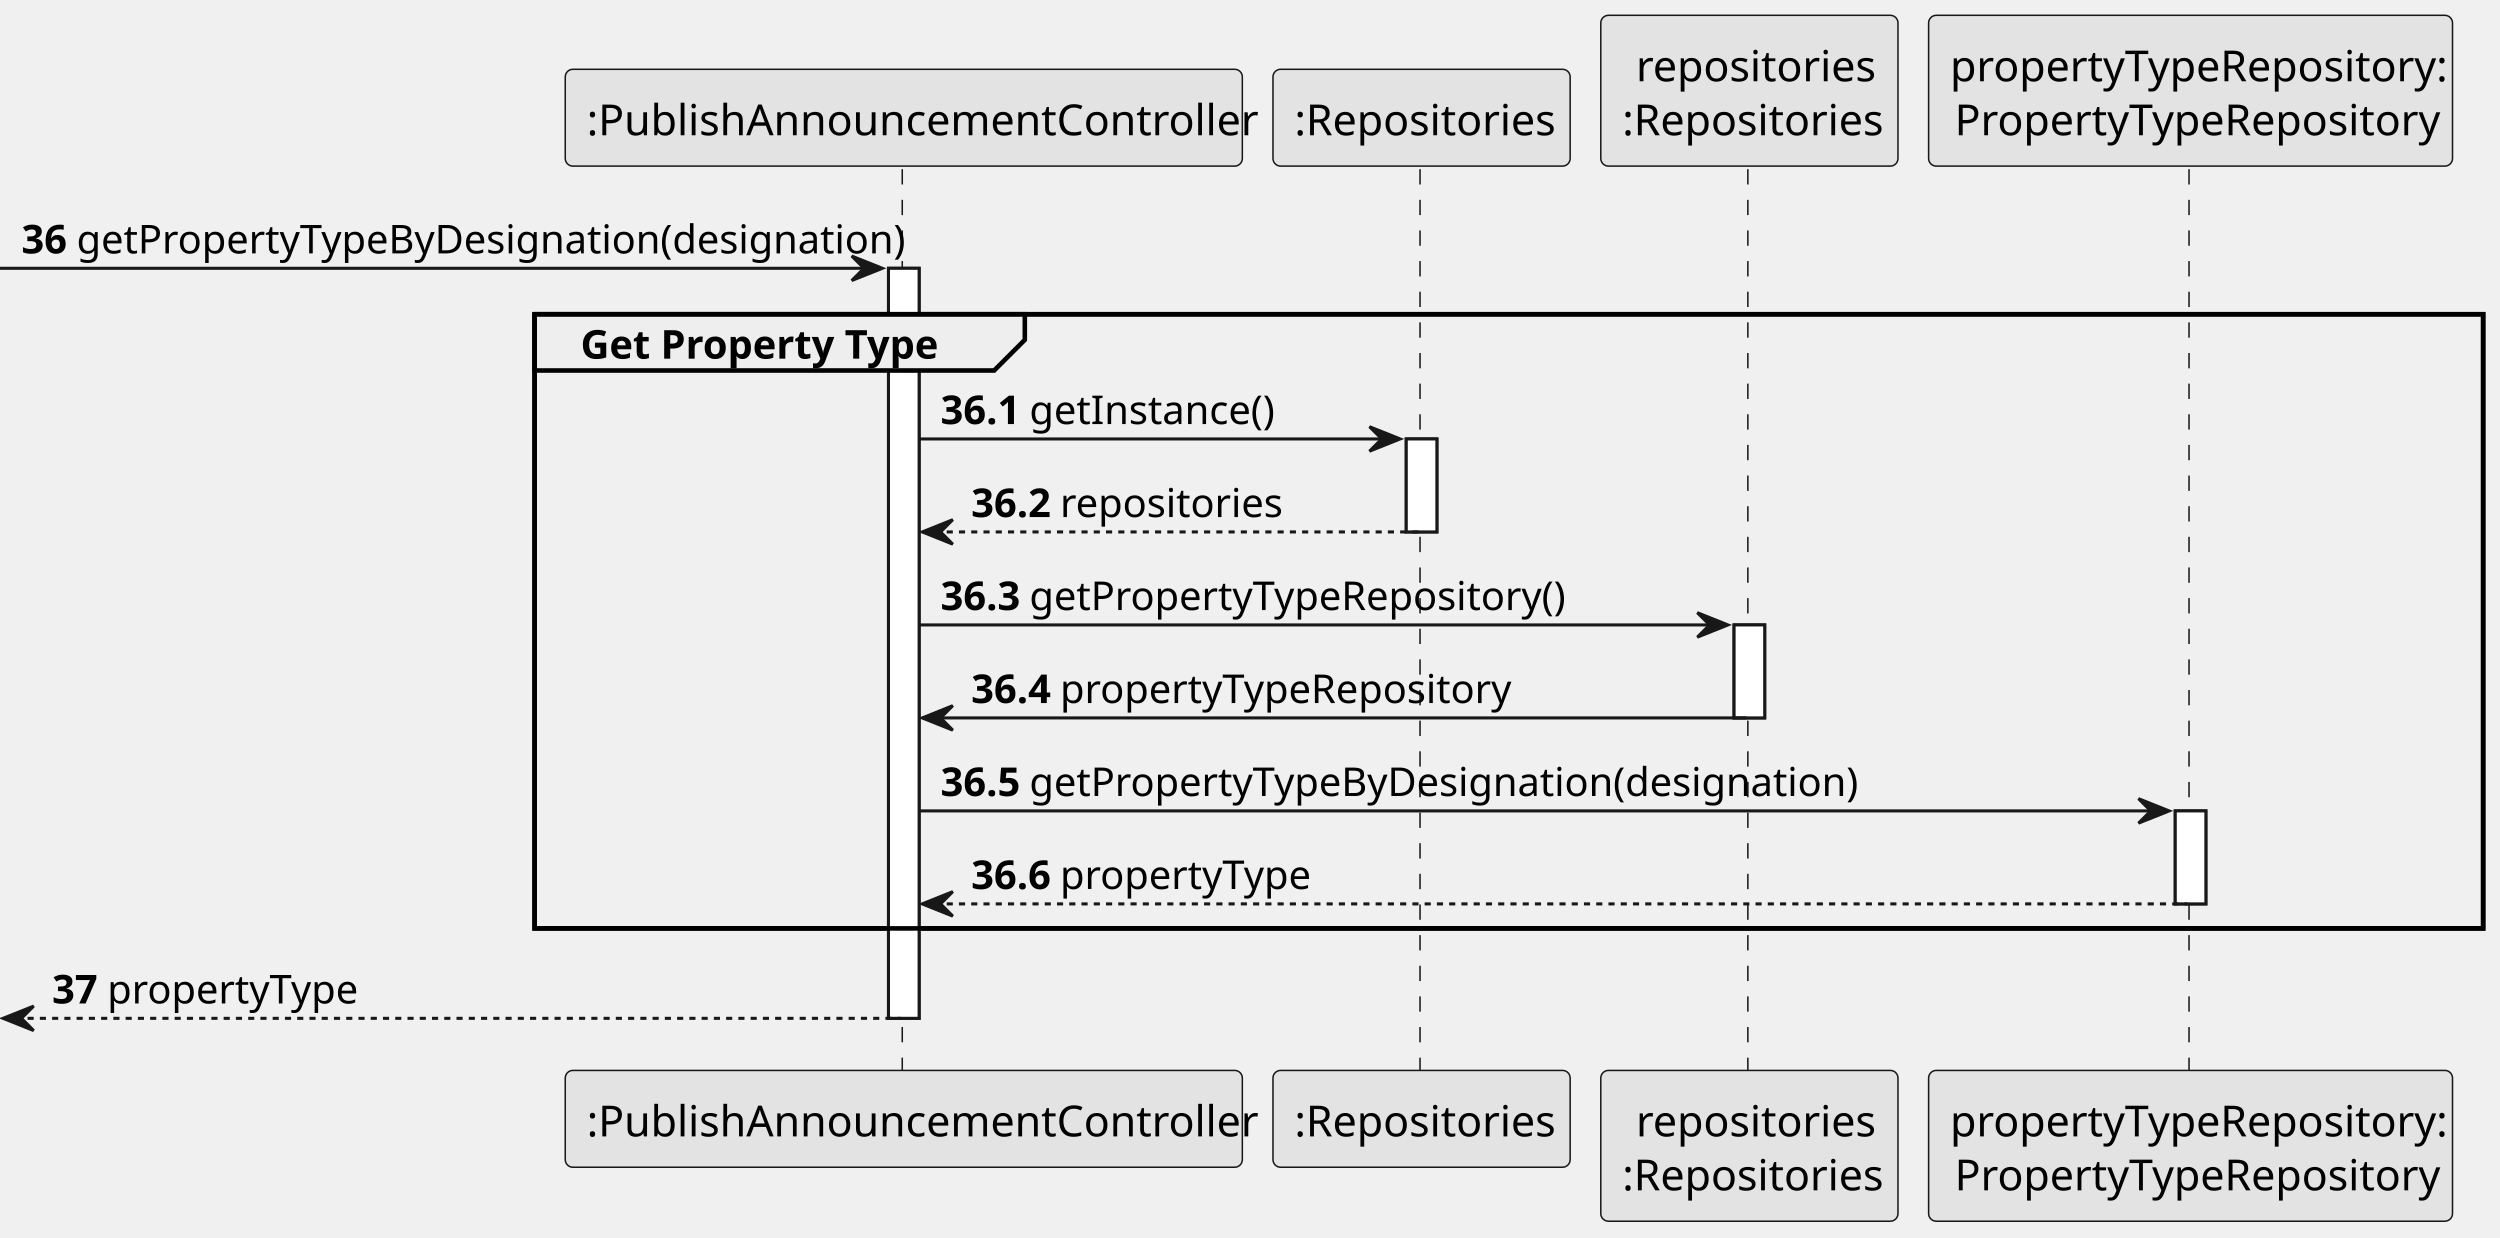
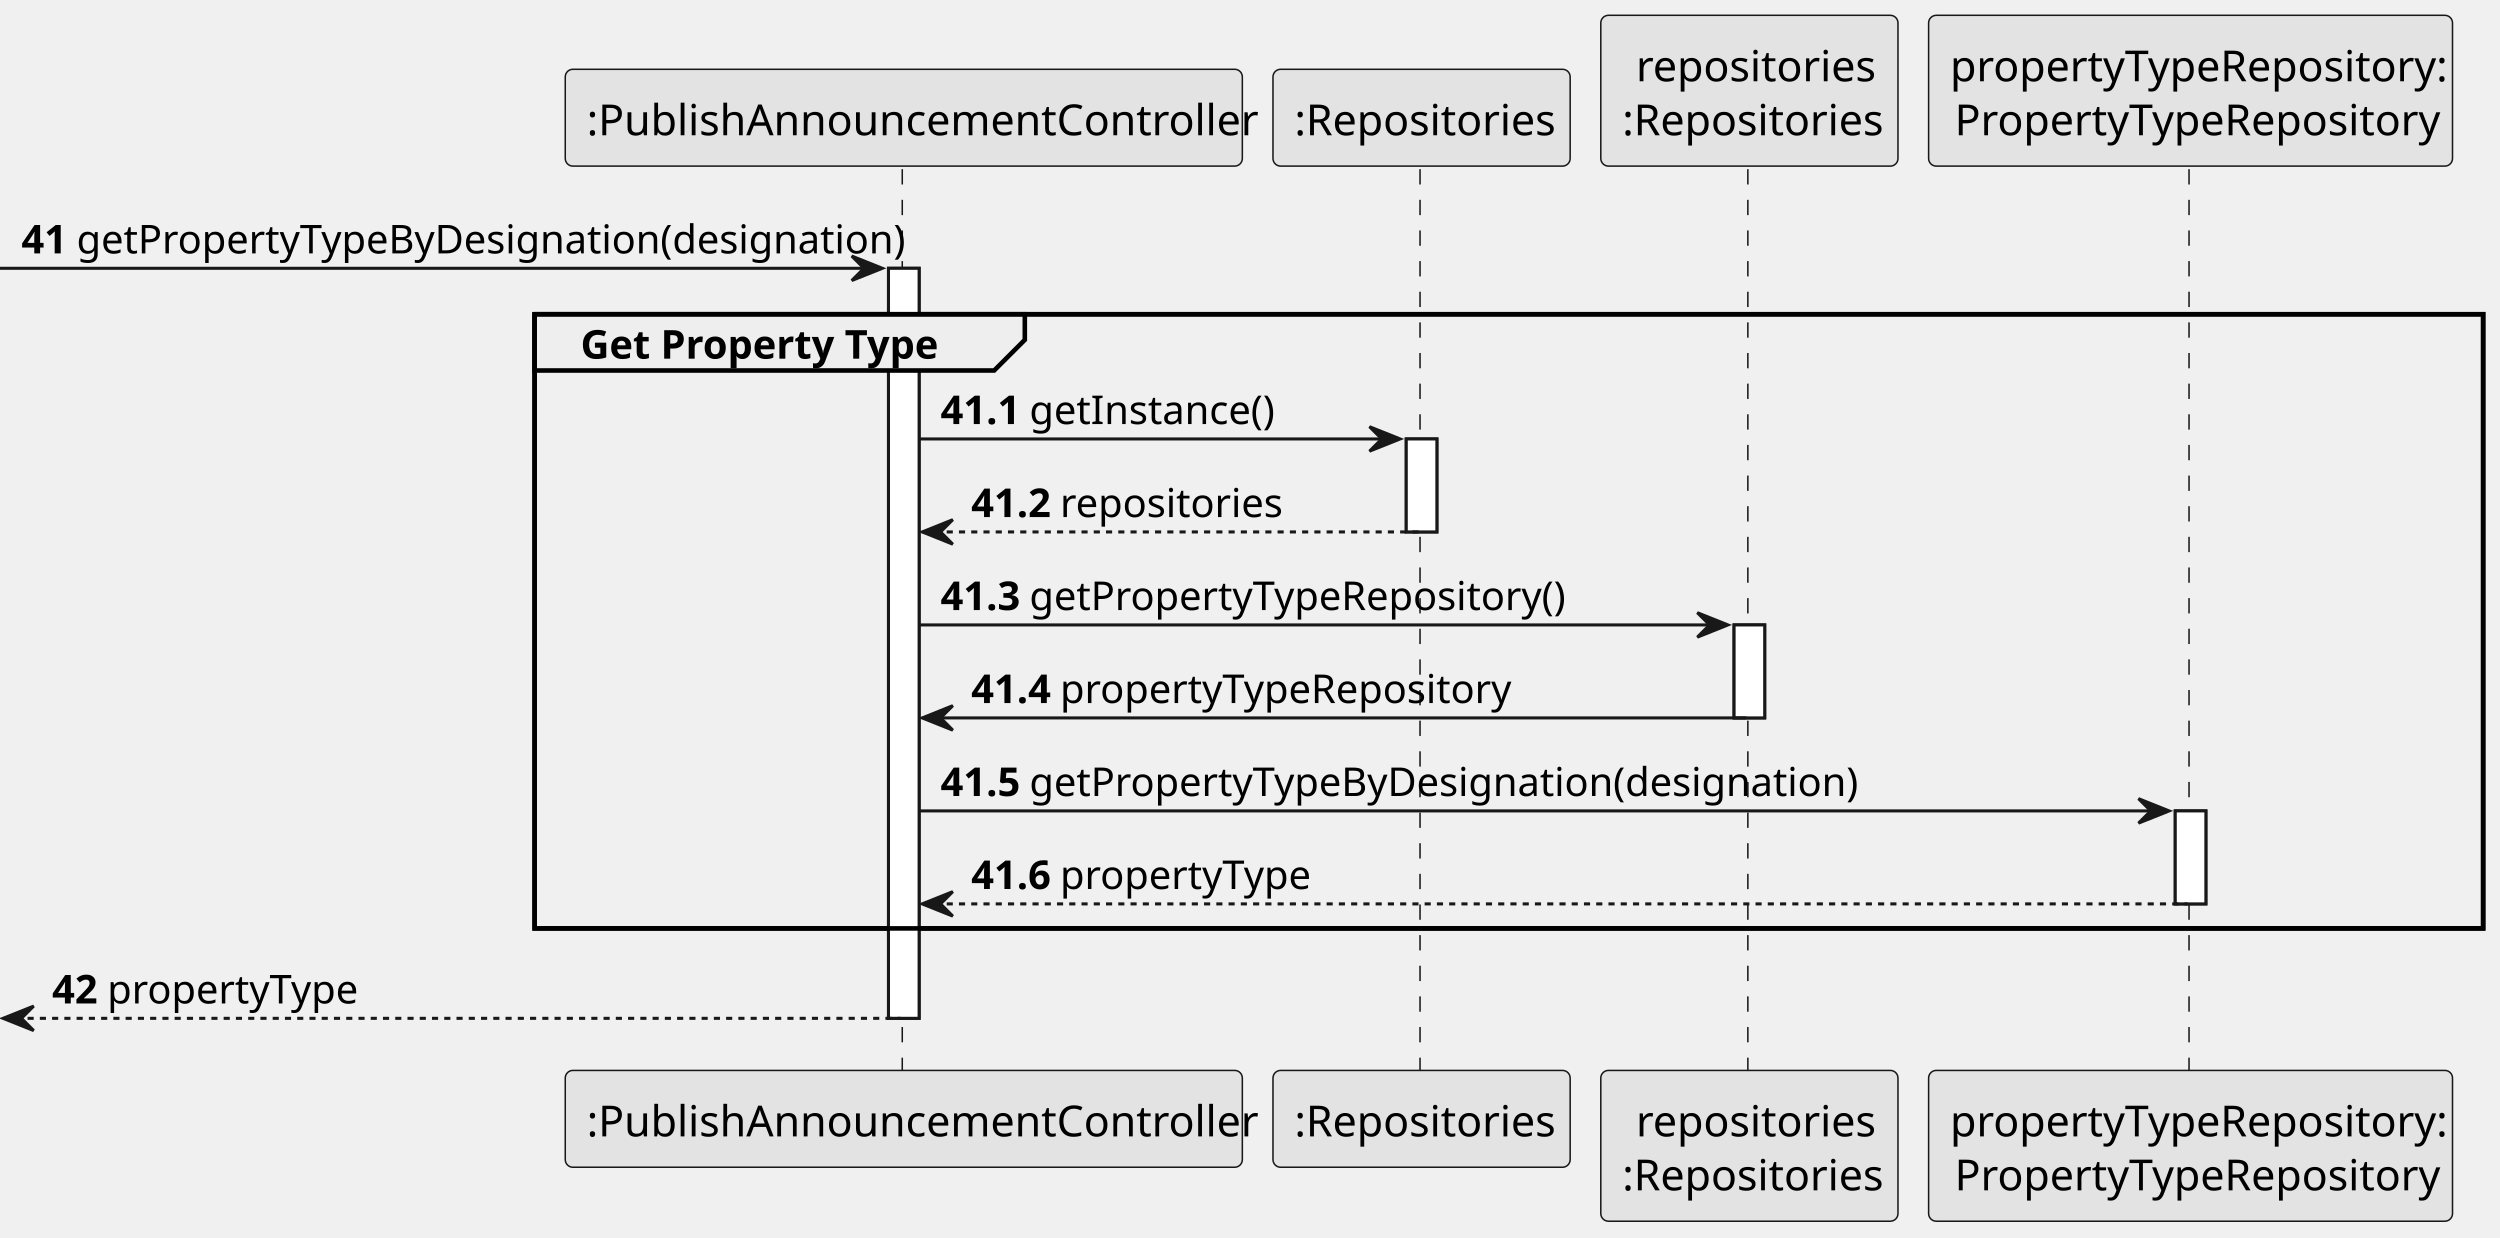
<svg xmlns="http://www.w3.org/2000/svg" contentStyleType="text/css" height="404px" preserveAspectRatio="none" style="width:816px;height:404px;background:#FFFFFF;" version="1.1" viewBox="0 0 816 404" width="816px" zoomAndPan="magnify">
  <defs />
  <g>
    <rect fill="#FFFFFF" height="244.812" style="stroke:#181818;stroke-width:1.0;" width="10" x="290" y="87.57" />
    <rect fill="#FFFFFF" height="30.352" style="stroke:#181818;stroke-width:1.0;" width="10" x="459" y="143.273" />
    <rect fill="#FFFFFF" height="30.352" style="stroke:#181818;stroke-width:1.0;" width="10" x="566" y="203.977" />
    <rect fill="#FFFFFF" height="30.352" style="stroke:#181818;stroke-width:1.0;" width="10" x="710" y="264.68" />
    <rect fill="none" height="200.461" style="stroke:#000000;stroke-width:1.5;" width="636" x="174.5" y="102.57" />
    <line style="stroke:#181818;stroke-width:0.5;stroke-dasharray:5.0,5.0;" x1="294.5" x2="294.5" y1="55.219" y2="350.383" />
    <line style="stroke:#181818;stroke-width:0.5;stroke-dasharray:5.0,5.0;" x1="463.5" x2="463.5" y1="55.219" y2="350.383" />
    <line style="stroke:#181818;stroke-width:0.5;stroke-dasharray:5.0,5.0;" x1="570.5" x2="570.5" y1="55.219" y2="350.383" />
    <line style="stroke:#181818;stroke-width:0.5;stroke-dasharray:5.0,5.0;" x1="714.5" x2="714.5" y1="55.219" y2="350.383" />
    <rect fill="#E3E3E3" height="31.609" rx="2.5" ry="2.5" style="stroke:#181818;stroke-width:0.5;" width="221" x="184.5" y="22.609" />
    <text fill="#000000" font-family="sans-serif" font-size="14" lengthAdjust="spacing" textLength="207" x="191.5" y="44.143">:PublishAnnouncementController</text>
    <rect fill="#E3E3E3" height="31.609" rx="2.5" ry="2.5" style="stroke:#181818;stroke-width:0.5;" width="221" x="184.5" y="349.383" />
    <text fill="#000000" font-family="sans-serif" font-size="14" lengthAdjust="spacing" textLength="207" x="191.5" y="370.916">:PublishAnnouncementController</text>
    <rect fill="#E3E3E3" height="31.609" rx="2.5" ry="2.5" style="stroke:#181818;stroke-width:0.5;" width="97" x="415.5" y="22.609" />
    <text fill="#000000" font-family="sans-serif" font-size="14" lengthAdjust="spacing" textLength="83" x="422.5" y="44.143">:Repositories</text>
    <rect fill="#E3E3E3" height="31.609" rx="2.5" ry="2.5" style="stroke:#181818;stroke-width:0.5;" width="97" x="415.5" y="349.383" />
    <text fill="#000000" font-family="sans-serif" font-size="14" lengthAdjust="spacing" textLength="83" x="422.5" y="370.916">:Repositories</text>
    <rect fill="#E3E3E3" height="49.219" rx="2.5" ry="2.5" style="stroke:#181818;stroke-width:0.5;" width="97" x="522.5" y="5" />
    <text fill="#000000" font-family="sans-serif" font-size="14" lengthAdjust="spacing" textLength="74" x="534" y="26.533">repositories</text>
    <text fill="#000000" font-family="sans-serif" font-size="14" lengthAdjust="spacing" textLength="83" x="529.5" y="44.143">:Repositories</text>
    <rect fill="#E3E3E3" height="49.219" rx="2.5" ry="2.5" style="stroke:#181818;stroke-width:0.5;" width="97" x="522.5" y="349.383" />
    <text fill="#000000" font-family="sans-serif" font-size="14" lengthAdjust="spacing" textLength="74" x="534" y="370.916">repositories</text>
    <text fill="#000000" font-family="sans-serif" font-size="14" lengthAdjust="spacing" textLength="83" x="529.5" y="388.525">:Repositories</text>
    <rect fill="#E3E3E3" height="49.219" rx="2.5" ry="2.5" style="stroke:#181818;stroke-width:0.5;" width="171" x="629.5" y="5" />
    <text fill="#000000" font-family="sans-serif" font-size="14" lengthAdjust="spacing" textLength="157" x="636.5" y="26.533">propertyTypeRepository:</text>
    <text fill="#000000" font-family="sans-serif" font-size="14" lengthAdjust="spacing" textLength="154" x="638" y="44.143">PropertyTypeRepository</text>
    <rect fill="#E3E3E3" height="49.219" rx="2.5" ry="2.5" style="stroke:#181818;stroke-width:0.5;" width="171" x="629.5" y="349.383" />
    <text fill="#000000" font-family="sans-serif" font-size="14" lengthAdjust="spacing" textLength="157" x="636.5" y="370.916">propertyTypeRepository:</text>
    <text fill="#000000" font-family="sans-serif" font-size="14" lengthAdjust="spacing" textLength="154" x="638" y="388.525">PropertyTypeRepository</text>
    <rect fill="#FFFFFF" height="244.812" style="stroke:#181818;stroke-width:1.0;" width="10" x="290" y="87.57" />
    <rect fill="#FFFFFF" height="30.352" style="stroke:#181818;stroke-width:1.0;" width="10" x="459" y="143.273" />
    <rect fill="#FFFFFF" height="30.352" style="stroke:#181818;stroke-width:1.0;" width="10" x="566" y="203.977" />
    <rect fill="#FFFFFF" height="30.352" style="stroke:#181818;stroke-width:1.0;" width="10" x="710" y="264.68" />
    <polygon fill="#181818" points="278,83.57,288,87.57,278,91.57,282,87.57" style="stroke:#181818;stroke-width:1.0;" />
    <line style="stroke:#181818;stroke-width:1.0;" x1="0" x2="284" y1="87.57" y2="87.57" />
-     <text fill="#000000" font-family="sans-serif" font-size="13" font-weight="bold" lengthAdjust="spacing" textLength="14" x="7" y="82.714">36</text>
+     <text fill="#000000" font-family="sans-serif" font-size="13" font-weight="bold" lengthAdjust="spacing" textLength="14" x="7" y="82.714">41</text>
    <text fill="#000000" font-family="sans-serif" font-size="13" lengthAdjust="spacing" textLength="253" x="25" y="82.714">getPropertyTypeByDesignation(designation)</text>
    <path d="M174.5,102.57 L334.5,102.57 L334.5,110.922 L324.5,120.922 L174.5,120.922 L174.5,102.57 " fill="#EEEEEE" style="stroke:#000000;stroke-width:1.5;" />
    <rect fill="none" height="200.461" style="stroke:#000000;stroke-width:1.5;" width="636" x="174.5" y="102.57" />
    <text fill="#000000" font-family="sans-serif" font-size="13" font-weight="bold" lengthAdjust="spacing" textLength="115" x="189.5" y="117.065">Get Property Type</text>
    <polygon fill="#181818" points="447,139.273,457,143.273,447,147.273,451,143.273" style="stroke:#181818;stroke-width:1.0;" />
    <line style="stroke:#181818;stroke-width:1.0;" x1="300" x2="453" y1="143.273" y2="143.273" />
-     <text fill="#000000" font-family="sans-serif" font-size="13" font-weight="bold" lengthAdjust="spacing" textLength="25" x="307" y="138.417">36.1</text>
+     <text fill="#000000" font-family="sans-serif" font-size="13" font-weight="bold" lengthAdjust="spacing" textLength="25" x="307" y="138.417">41.1</text>
    <text fill="#000000" font-family="sans-serif" font-size="13" lengthAdjust="spacing" textLength="75" x="336" y="138.417">getInstance()</text>
    <polygon fill="#181818" points="311,169.625,301,173.625,311,177.625,307,173.625" style="stroke:#181818;stroke-width:1.0;" />
    <line style="stroke:#181818;stroke-width:1.0;stroke-dasharray:2.0,2.0;" x1="305" x2="463" y1="173.625" y2="173.625" />
-     <text fill="#000000" font-family="sans-serif" font-size="13" font-weight="bold" lengthAdjust="spacing" textLength="25" x="317" y="168.769">36.2</text>
+     <text fill="#000000" font-family="sans-serif" font-size="13" font-weight="bold" lengthAdjust="spacing" textLength="25" x="317" y="168.769">41.2</text>
    <text fill="#000000" font-family="sans-serif" font-size="13" lengthAdjust="spacing" textLength="67" x="346" y="168.769">repositories</text>
    <polygon fill="#181818" points="554,199.977,564,203.977,554,207.977,558,203.977" style="stroke:#181818;stroke-width:1.0;" />
    <line style="stroke:#181818;stroke-width:1.0;" x1="300" x2="560" y1="203.977" y2="203.977" />
-     <text fill="#000000" font-family="sans-serif" font-size="13" font-weight="bold" lengthAdjust="spacing" textLength="25" x="307" y="199.12">36.3</text>
+     <text fill="#000000" font-family="sans-serif" font-size="13" font-weight="bold" lengthAdjust="spacing" textLength="25" x="307" y="199.12">41.3</text>
    <text fill="#000000" font-family="sans-serif" font-size="13" lengthAdjust="spacing" textLength="165" x="336" y="199.12">getPropertyTypeRepository()</text>
    <polygon fill="#181818" points="311,230.328,301,234.328,311,238.328,307,234.328" style="stroke:#181818;stroke-width:1.0;" />
    <line style="stroke:#181818;stroke-width:1.0;" x1="305" x2="570" y1="234.328" y2="234.328" />
-     <text fill="#000000" font-family="sans-serif" font-size="13" font-weight="bold" lengthAdjust="spacing" textLength="25" x="317" y="229.472">36.4</text>
+     <text fill="#000000" font-family="sans-serif" font-size="13" font-weight="bold" lengthAdjust="spacing" textLength="25" x="317" y="229.472">41.4</text>
    <text fill="#000000" font-family="sans-serif" font-size="13" lengthAdjust="spacing" textLength="137" x="346" y="229.472">propertyTypeRepository</text>
    <polygon fill="#181818" points="698,260.68,708,264.68,698,268.68,702,264.68" style="stroke:#181818;stroke-width:1.0;" />
    <line style="stroke:#181818;stroke-width:1.0;" x1="300" x2="704" y1="264.68" y2="264.68" />
-     <text fill="#000000" font-family="sans-serif" font-size="13" font-weight="bold" lengthAdjust="spacing" textLength="25" x="307" y="259.823">36.5</text>
+     <text fill="#000000" font-family="sans-serif" font-size="13" font-weight="bold" lengthAdjust="spacing" textLength="25" x="307" y="259.823">41.5</text>
    <text fill="#000000" font-family="sans-serif" font-size="13" lengthAdjust="spacing" textLength="253" x="336" y="259.823">getPropertyTypeByDesignation(designation)</text>
    <polygon fill="#181818" points="311,291.031,301,295.031,311,299.031,307,295.031" style="stroke:#181818;stroke-width:1.0;" />
    <line style="stroke:#181818;stroke-width:1.0;stroke-dasharray:2.0,2.0;" x1="305" x2="714" y1="295.031" y2="295.031" />
-     <text fill="#000000" font-family="sans-serif" font-size="13" font-weight="bold" lengthAdjust="spacing" textLength="25" x="317" y="290.175">36.6</text>
+     <text fill="#000000" font-family="sans-serif" font-size="13" font-weight="bold" lengthAdjust="spacing" textLength="25" x="317" y="290.175">41.6</text>
    <text fill="#000000" font-family="sans-serif" font-size="13" lengthAdjust="spacing" textLength="75" x="346" y="290.175">propertyType</text>
    <polygon fill="#181818" points="11,328.383,1,332.383,11,336.383,7,332.383" style="stroke:#181818;stroke-width:1.0;" />
    <line style="stroke:#181818;stroke-width:1.0;stroke-dasharray:2.0,2.0;" x1="5" x2="294" y1="332.383" y2="332.383" />
-     <text fill="#000000" font-family="sans-serif" font-size="13" font-weight="bold" lengthAdjust="spacing" textLength="14" x="17" y="327.526">37</text>
+     <text fill="#000000" font-family="sans-serif" font-size="13" font-weight="bold" lengthAdjust="spacing" textLength="14" x="17" y="327.526">42</text>
    <text fill="#000000" font-family="sans-serif" font-size="13" lengthAdjust="spacing" textLength="75" x="35" y="327.526">propertyType</text>
  </g>
</svg>
